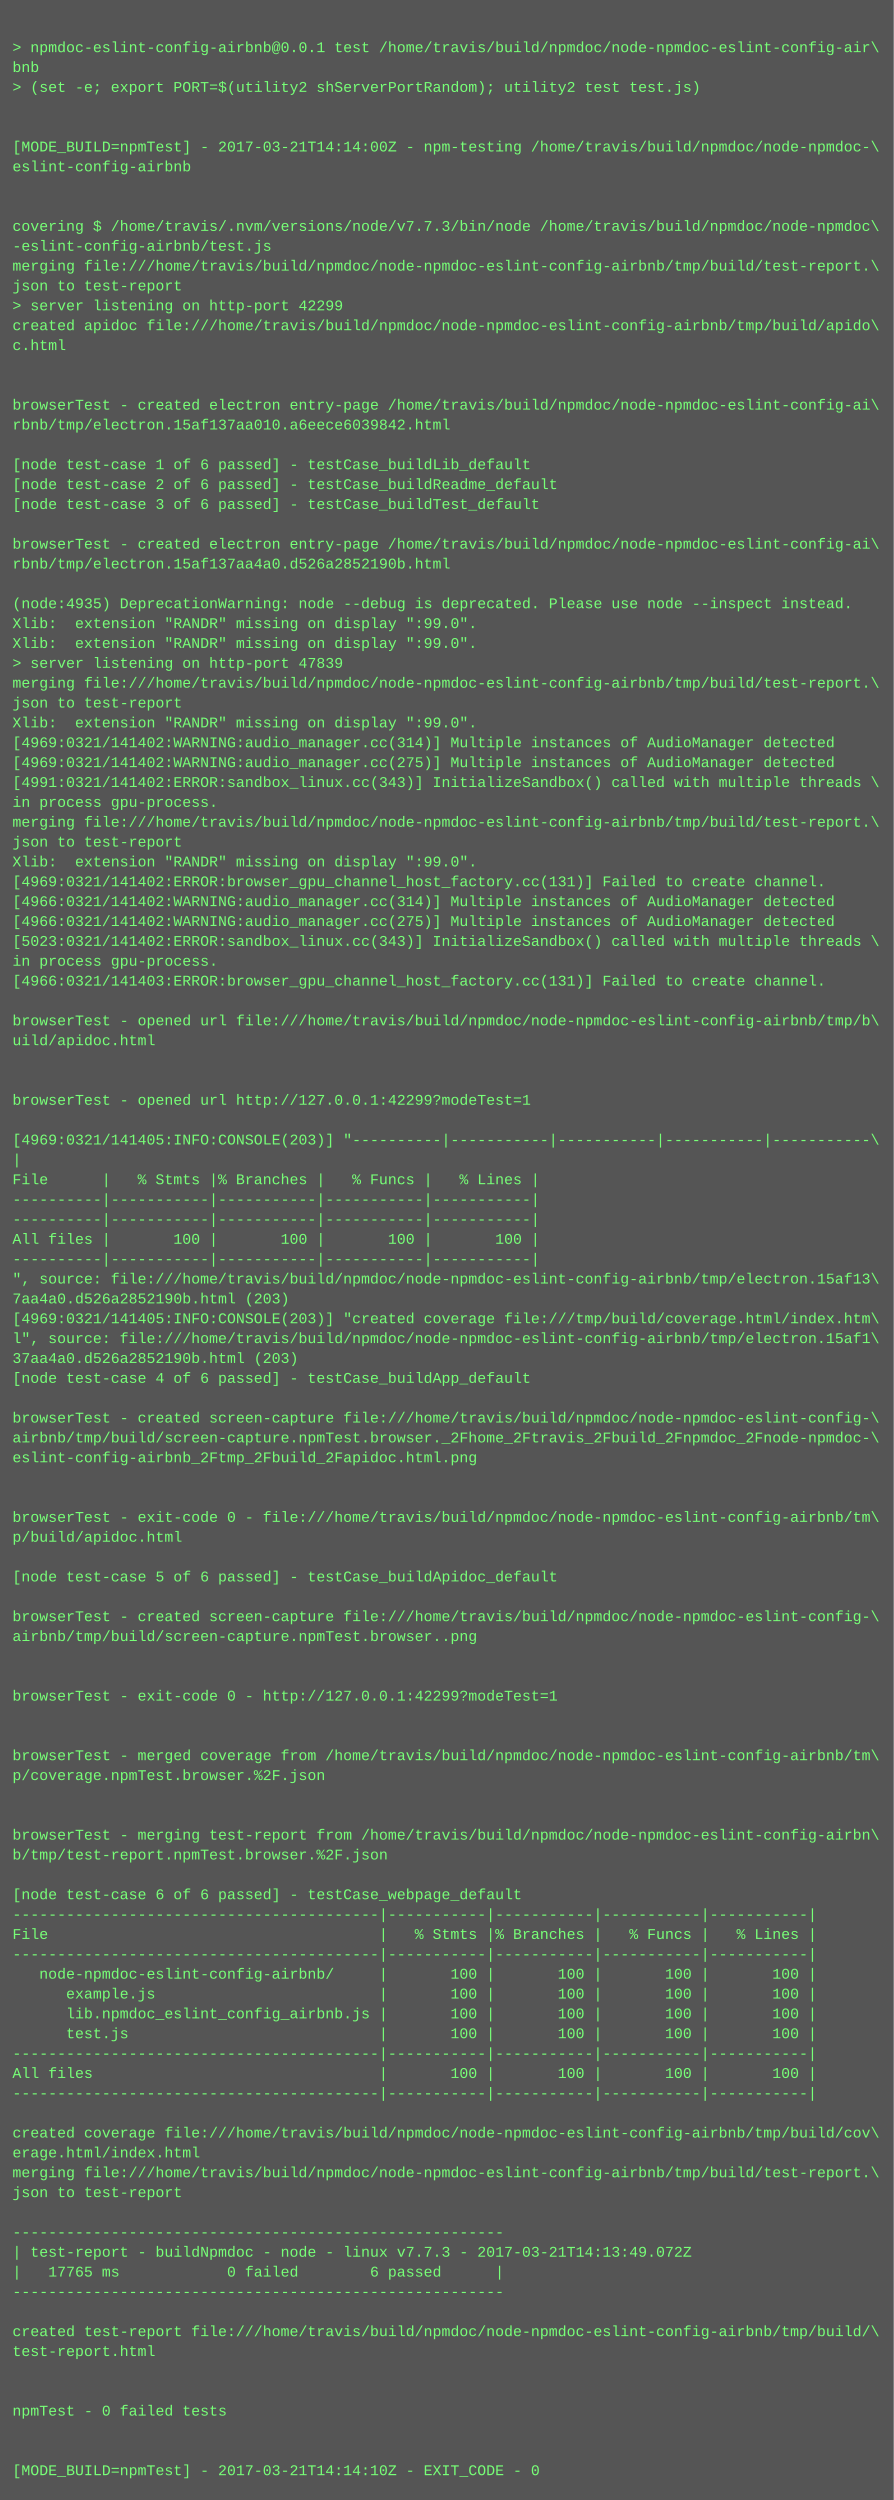
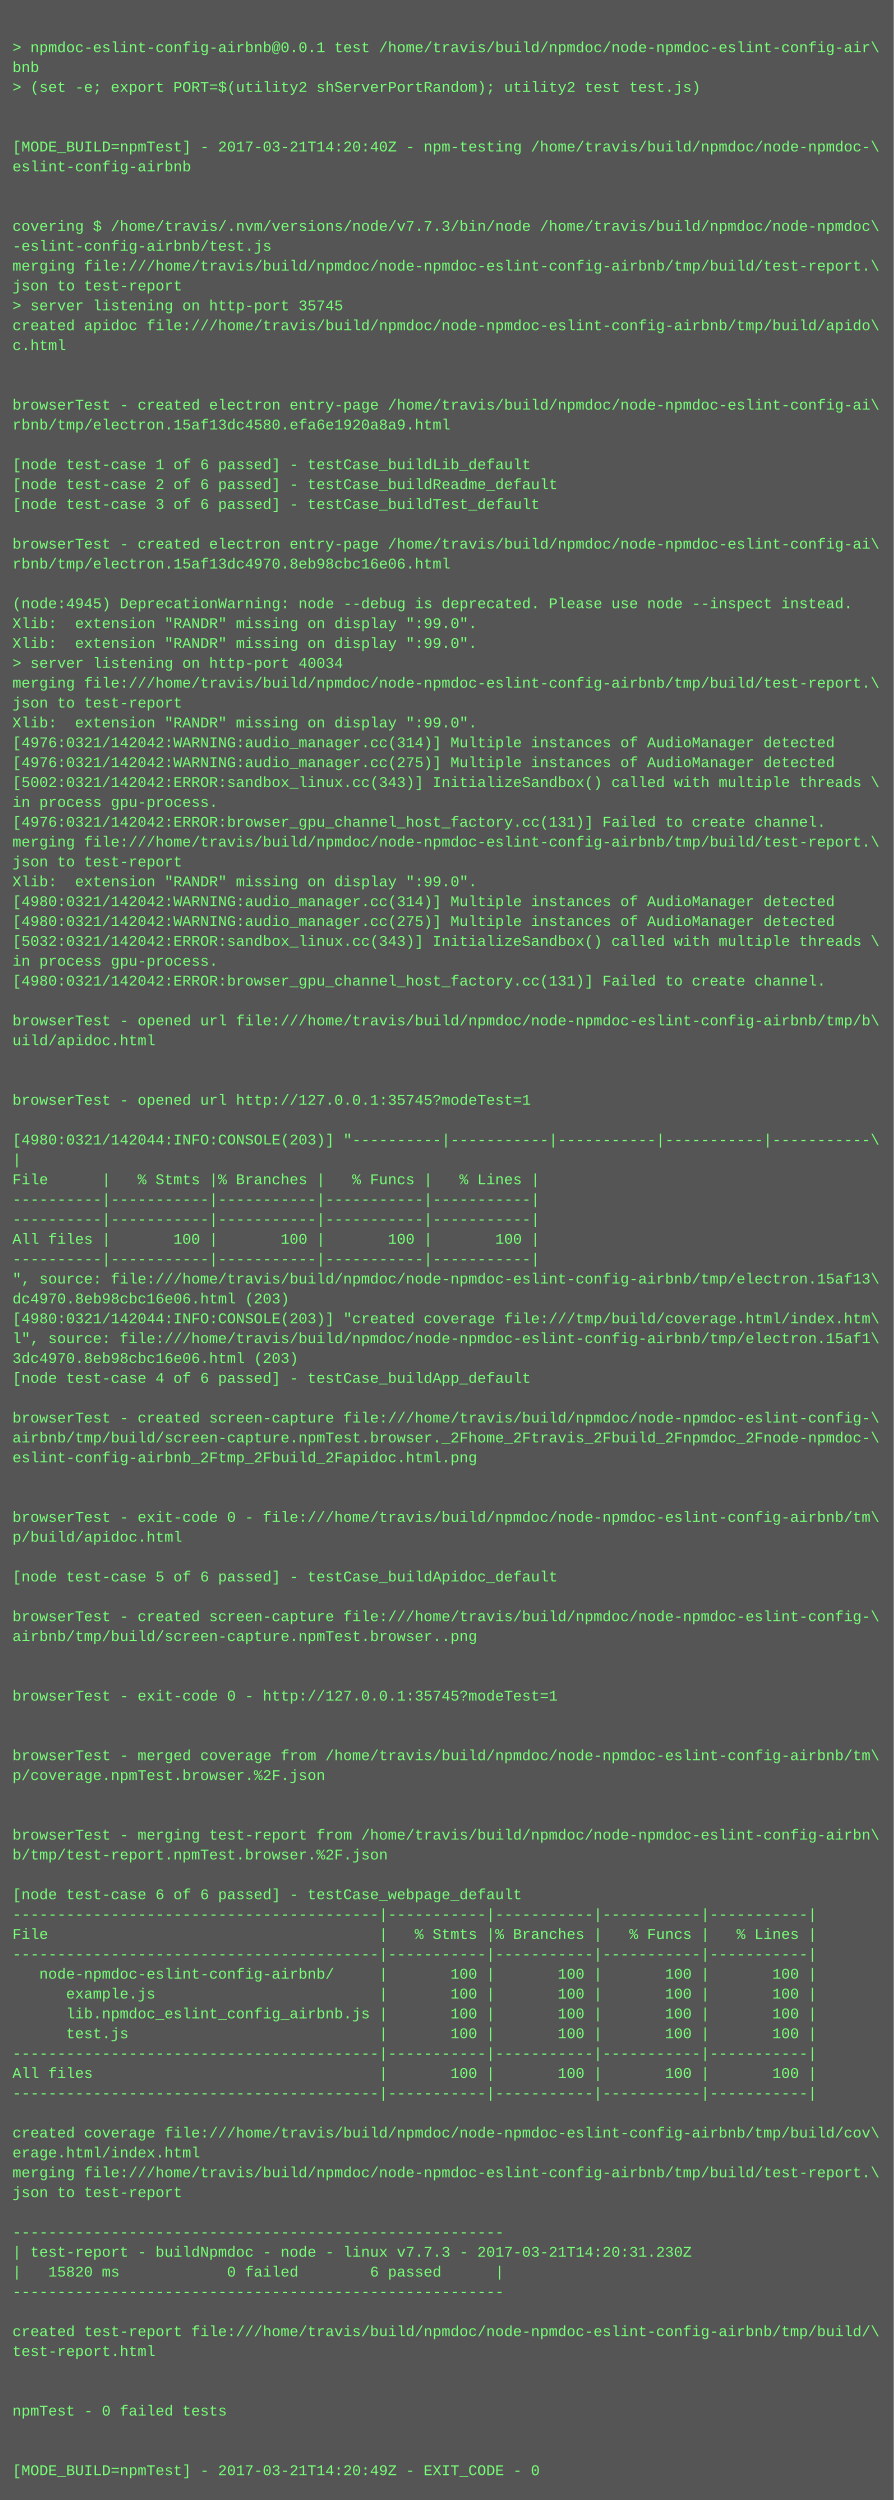
<svg xmlns="http://www.w3.org/2000/svg" height="2014" width="720">
  <rect height="2014" fill="#555" width="720" />
  <text fill="#7f7" font-family="Courier New" font-size="12" xml:space="preserve">
    <tspan x="10" y="26" />
    <tspan x="10" y="42">&gt; npmdoc-eslint-config-airbnb@0.0.1 test /home/travis/build/npmdoc/node-npmdoc-eslint-config-air\</tspan>
    <tspan x="10" y="58">bnb</tspan>
    <tspan x="10" y="74">&gt; (set -e; export PORT=$(utility2 shServerPortRandom); utility2 test test.js)</tspan>
    <tspan x="10" y="90" />
    <tspan x="10" y="106" />
-     <tspan x="10" y="122">[MODE_BUILD=npmTest] - 2017-03-21T14:14:00Z - npm-testing /home/travis/build/npmdoc/node-npmdoc-\</tspan>
+     <tspan x="10" y="122">[MODE_BUILD=npmTest] - 2017-03-21T14:20:40Z - npm-testing /home/travis/build/npmdoc/node-npmdoc-\</tspan>
    <tspan x="10" y="138">eslint-config-airbnb</tspan>
    <tspan x="10" y="154" />
    <tspan x="10" y="170" />
    <tspan x="10" y="186">covering $ /home/travis/.nvm/versions/node/v7.7.3/bin/node /home/travis/build/npmdoc/node-npmdoc\</tspan>
    <tspan x="10" y="202">-eslint-config-airbnb/test.js</tspan>
    <tspan x="10" y="218">merging file:///home/travis/build/npmdoc/node-npmdoc-eslint-config-airbnb/tmp/build/test-report.\</tspan>
    <tspan x="10" y="234">json to test-report</tspan>
-     <tspan x="10" y="250">&gt; server listening on http-port 42299</tspan>
+     <tspan x="10" y="250">&gt; server listening on http-port 35745</tspan>
    <tspan x="10" y="266">created apidoc file:///home/travis/build/npmdoc/node-npmdoc-eslint-config-airbnb/tmp/build/apido\</tspan>
    <tspan x="10" y="282">c.html</tspan>
    <tspan x="10" y="298" />
    <tspan x="10" y="314" />
    <tspan x="10" y="330">browserTest - created electron entry-page /home/travis/build/npmdoc/node-npmdoc-eslint-config-ai\</tspan>
-     <tspan x="10" y="346">rbnb/tmp/electron.15af137aa010.a6eece6039842.html</tspan>
+     <tspan x="10" y="346">rbnb/tmp/electron.15af13dc4580.efa6e1920a8a9.html</tspan>
    <tspan x="10" y="362" />
    <tspan x="10" y="378">[node test-case 1 of 6 passed] - testCase_buildLib_default</tspan>
    <tspan x="10" y="394">[node test-case 2 of 6 passed] - testCase_buildReadme_default</tspan>
    <tspan x="10" y="410">[node test-case 3 of 6 passed] - testCase_buildTest_default</tspan>
    <tspan x="10" y="426" />
    <tspan x="10" y="442">browserTest - created electron entry-page /home/travis/build/npmdoc/node-npmdoc-eslint-config-ai\</tspan>
-     <tspan x="10" y="458">rbnb/tmp/electron.15af137aa4a0.d526a2852190b.html</tspan>
+     <tspan x="10" y="458">rbnb/tmp/electron.15af13dc4970.8eb98cbc16e06.html</tspan>
    <tspan x="10" y="474" />
-     <tspan x="10" y="490">(node:4935) DeprecationWarning: node --debug is deprecated. Please use node --inspect instead.</tspan>
+     <tspan x="10" y="490">(node:4945) DeprecationWarning: node --debug is deprecated. Please use node --inspect instead.</tspan>
    <tspan x="10" y="506">Xlib:  extension "RANDR" missing on display ":99.0".</tspan>
    <tspan x="10" y="522">Xlib:  extension "RANDR" missing on display ":99.0".</tspan>
-     <tspan x="10" y="538">&gt; server listening on http-port 47839</tspan>
+     <tspan x="10" y="538">&gt; server listening on http-port 40034</tspan>
    <tspan x="10" y="554">merging file:///home/travis/build/npmdoc/node-npmdoc-eslint-config-airbnb/tmp/build/test-report.\</tspan>
    <tspan x="10" y="570">json to test-report</tspan>
    <tspan x="10" y="586">Xlib:  extension "RANDR" missing on display ":99.0".</tspan>
-     <tspan x="10" y="602">[4969:0321/141402:WARNING:audio_manager.cc(314)] Multiple instances of AudioManager detected</tspan>
-     <tspan x="10" y="618">[4969:0321/141402:WARNING:audio_manager.cc(275)] Multiple instances of AudioManager detected</tspan>
-     <tspan x="10" y="634">[4991:0321/141402:ERROR:sandbox_linux.cc(343)] InitializeSandbox() called with multiple threads \</tspan>
+     <tspan x="10" y="602">[4976:0321/142042:WARNING:audio_manager.cc(314)] Multiple instances of AudioManager detected</tspan>
+     <tspan x="10" y="618">[4976:0321/142042:WARNING:audio_manager.cc(275)] Multiple instances of AudioManager detected</tspan>
+     <tspan x="10" y="634">[5002:0321/142042:ERROR:sandbox_linux.cc(343)] InitializeSandbox() called with multiple threads \</tspan>
    <tspan x="10" y="650">in process gpu-process. </tspan>
-     <tspan x="10" y="666">merging file:///home/travis/build/npmdoc/node-npmdoc-eslint-config-airbnb/tmp/build/test-report.\</tspan>
-     <tspan x="10" y="682">json to test-report</tspan>
-     <tspan x="10" y="698">Xlib:  extension "RANDR" missing on display ":99.0".</tspan>
-     <tspan x="10" y="714">[4969:0321/141402:ERROR:browser_gpu_channel_host_factory.cc(131)] Failed to create channel.</tspan>
-     <tspan x="10" y="730">[4966:0321/141402:WARNING:audio_manager.cc(314)] Multiple instances of AudioManager detected</tspan>
-     <tspan x="10" y="746">[4966:0321/141402:WARNING:audio_manager.cc(275)] Multiple instances of AudioManager detected</tspan>
-     <tspan x="10" y="762">[5023:0321/141402:ERROR:sandbox_linux.cc(343)] InitializeSandbox() called with multiple threads \</tspan>
+     <tspan x="10" y="666">[4976:0321/142042:ERROR:browser_gpu_channel_host_factory.cc(131)] Failed to create channel.</tspan>
+     <tspan x="10" y="682">merging file:///home/travis/build/npmdoc/node-npmdoc-eslint-config-airbnb/tmp/build/test-report.\</tspan>
+     <tspan x="10" y="698">json to test-report</tspan>
+     <tspan x="10" y="714">Xlib:  extension "RANDR" missing on display ":99.0".</tspan>
+     <tspan x="10" y="730">[4980:0321/142042:WARNING:audio_manager.cc(314)] Multiple instances of AudioManager detected</tspan>
+     <tspan x="10" y="746">[4980:0321/142042:WARNING:audio_manager.cc(275)] Multiple instances of AudioManager detected</tspan>
+     <tspan x="10" y="762">[5032:0321/142042:ERROR:sandbox_linux.cc(343)] InitializeSandbox() called with multiple threads \</tspan>
    <tspan x="10" y="778">in process gpu-process. </tspan>
-     <tspan x="10" y="794">[4966:0321/141403:ERROR:browser_gpu_channel_host_factory.cc(131)] Failed to create channel.</tspan>
+     <tspan x="10" y="794">[4980:0321/142042:ERROR:browser_gpu_channel_host_factory.cc(131)] Failed to create channel.</tspan>
    <tspan x="10" y="810" />
    <tspan x="10" y="826">browserTest - opened url file:///home/travis/build/npmdoc/node-npmdoc-eslint-config-airbnb/tmp/b\</tspan>
    <tspan x="10" y="842">uild/apidoc.html</tspan>
    <tspan x="10" y="858" />
    <tspan x="10" y="874" />
-     <tspan x="10" y="890">browserTest - opened url http://127.0.0.1:42299?modeTest=1</tspan>
+     <tspan x="10" y="890">browserTest - opened url http://127.0.0.1:35745?modeTest=1</tspan>
    <tspan x="10" y="906" />
-     <tspan x="10" y="922">[4969:0321/141405:INFO:CONSOLE(203)] "----------|-----------|-----------|-----------|-----------\</tspan>
+     <tspan x="10" y="922">[4980:0321/142044:INFO:CONSOLE(203)] "----------|-----------|-----------|-----------|-----------\</tspan>
    <tspan x="10" y="938">|</tspan>
    <tspan x="10" y="954">File      |   % Stmts |% Branches |   % Funcs |   % Lines |</tspan>
    <tspan x="10" y="970">----------|-----------|-----------|-----------|-----------|</tspan>
    <tspan x="10" y="986">----------|-----------|-----------|-----------|-----------|</tspan>
    <tspan x="10" y="1002">All files |       100 |       100 |       100 |       100 |</tspan>
    <tspan x="10" y="1018">----------|-----------|-----------|-----------|-----------|</tspan>
    <tspan x="10" y="1034">", source: file:///home/travis/build/npmdoc/node-npmdoc-eslint-config-airbnb/tmp/electron.15af13\</tspan>
-     <tspan x="10" y="1050">7aa4a0.d526a2852190b.html (203)</tspan>
-     <tspan x="10" y="1066">[4969:0321/141405:INFO:CONSOLE(203)] "created coverage file:///tmp/build/coverage.html/index.htm\</tspan>
+     <tspan x="10" y="1050">dc4970.8eb98cbc16e06.html (203)</tspan>
+     <tspan x="10" y="1066">[4980:0321/142044:INFO:CONSOLE(203)] "created coverage file:///tmp/build/coverage.html/index.htm\</tspan>
    <tspan x="10" y="1082">l", source: file:///home/travis/build/npmdoc/node-npmdoc-eslint-config-airbnb/tmp/electron.15af1\</tspan>
-     <tspan x="10" y="1098">37aa4a0.d526a2852190b.html (203)</tspan>
+     <tspan x="10" y="1098">3dc4970.8eb98cbc16e06.html (203)</tspan>
    <tspan x="10" y="1114">[node test-case 4 of 6 passed] - testCase_buildApp_default</tspan>
    <tspan x="10" y="1130" />
    <tspan x="10" y="1146">browserTest - created screen-capture file:///home/travis/build/npmdoc/node-npmdoc-eslint-config-\</tspan>
    <tspan x="10" y="1162">airbnb/tmp/build/screen-capture.npmTest.browser._2Fhome_2Ftravis_2Fbuild_2Fnpmdoc_2Fnode-npmdoc-\</tspan>
    <tspan x="10" y="1178">eslint-config-airbnb_2Ftmp_2Fbuild_2Fapidoc.html.png</tspan>
    <tspan x="10" y="1194" />
    <tspan x="10" y="1210" />
    <tspan x="10" y="1226">browserTest - exit-code 0 - file:///home/travis/build/npmdoc/node-npmdoc-eslint-config-airbnb/tm\</tspan>
    <tspan x="10" y="1242">p/build/apidoc.html</tspan>
    <tspan x="10" y="1258" />
    <tspan x="10" y="1274">[node test-case 5 of 6 passed] - testCase_buildApidoc_default</tspan>
    <tspan x="10" y="1290" />
    <tspan x="10" y="1306">browserTest - created screen-capture file:///home/travis/build/npmdoc/node-npmdoc-eslint-config-\</tspan>
    <tspan x="10" y="1322">airbnb/tmp/build/screen-capture.npmTest.browser..png</tspan>
    <tspan x="10" y="1338" />
    <tspan x="10" y="1354" />
-     <tspan x="10" y="1370">browserTest - exit-code 0 - http://127.0.0.1:42299?modeTest=1</tspan>
+     <tspan x="10" y="1370">browserTest - exit-code 0 - http://127.0.0.1:35745?modeTest=1</tspan>
    <tspan x="10" y="1386" />
    <tspan x="10" y="1402" />
    <tspan x="10" y="1418">browserTest - merged coverage from /home/travis/build/npmdoc/node-npmdoc-eslint-config-airbnb/tm\</tspan>
    <tspan x="10" y="1434">p/coverage.npmTest.browser.%2F.json</tspan>
    <tspan x="10" y="1450" />
    <tspan x="10" y="1466" />
    <tspan x="10" y="1482">browserTest - merging test-report from /home/travis/build/npmdoc/node-npmdoc-eslint-config-airbn\</tspan>
    <tspan x="10" y="1498">b/tmp/test-report.npmTest.browser.%2F.json</tspan>
    <tspan x="10" y="1514" />
    <tspan x="10" y="1530">[node test-case 6 of 6 passed] - testCase_webpage_default</tspan>
    <tspan x="10" y="1546">-----------------------------------------|-----------|-----------|-----------|-----------|</tspan>
    <tspan x="10" y="1562">File                                     |   % Stmts |% Branches |   % Funcs |   % Lines |</tspan>
    <tspan x="10" y="1578">-----------------------------------------|-----------|-----------|-----------|-----------|</tspan>
    <tspan x="10" y="1594">   node-npmdoc-eslint-config-airbnb/     |       100 |       100 |       100 |       100 |</tspan>
    <tspan x="10" y="1610">      example.js                         |       100 |       100 |       100 |       100 |</tspan>
    <tspan x="10" y="1626">      lib.npmdoc_eslint_config_airbnb.js |       100 |       100 |       100 |       100 |</tspan>
    <tspan x="10" y="1642">      test.js                            |       100 |       100 |       100 |       100 |</tspan>
    <tspan x="10" y="1658">-----------------------------------------|-----------|-----------|-----------|-----------|</tspan>
    <tspan x="10" y="1674">All files                                |       100 |       100 |       100 |       100 |</tspan>
    <tspan x="10" y="1690">-----------------------------------------|-----------|-----------|-----------|-----------|</tspan>
    <tspan x="10" y="1706" />
    <tspan x="10" y="1722">created coverage file:///home/travis/build/npmdoc/node-npmdoc-eslint-config-airbnb/tmp/build/cov\</tspan>
    <tspan x="10" y="1738">erage.html/index.html</tspan>
    <tspan x="10" y="1754">merging file:///home/travis/build/npmdoc/node-npmdoc-eslint-config-airbnb/tmp/build/test-report.\</tspan>
    <tspan x="10" y="1770">json to test-report</tspan>
    <tspan x="10" y="1786" />
    <tspan x="10" y="1802">-------------------------------------------------------</tspan>
-     <tspan x="10" y="1818">| test-report - buildNpmdoc - node - linux v7.7.3 - 2017-03-21T14:13:49.072Z</tspan>
-     <tspan x="10" y="1834">|   17765 ms            0 failed        6 passed      |</tspan>
+     <tspan x="10" y="1818">| test-report - buildNpmdoc - node - linux v7.7.3 - 2017-03-21T14:20:31.230Z</tspan>
+     <tspan x="10" y="1834">|   15820 ms            0 failed        6 passed      |</tspan>
    <tspan x="10" y="1850">-------------------------------------------------------</tspan>
    <tspan x="10" y="1866" />
    <tspan x="10" y="1882">created test-report file:///home/travis/build/npmdoc/node-npmdoc-eslint-config-airbnb/tmp/build/\</tspan>
    <tspan x="10" y="1898">test-report.html</tspan>
    <tspan x="10" y="1914" />
    <tspan x="10" y="1930" />
    <tspan x="10" y="1946">npmTest - 0 failed tests</tspan>
    <tspan x="10" y="1962" />
    <tspan x="10" y="1978" />
-     <tspan x="10" y="1994">[MODE_BUILD=npmTest] - 2017-03-21T14:14:10Z - EXIT_CODE - 0</tspan>
+     <tspan x="10" y="1994">[MODE_BUILD=npmTest] - 2017-03-21T14:20:49Z - EXIT_CODE - 0</tspan>
  </text>
</svg>
